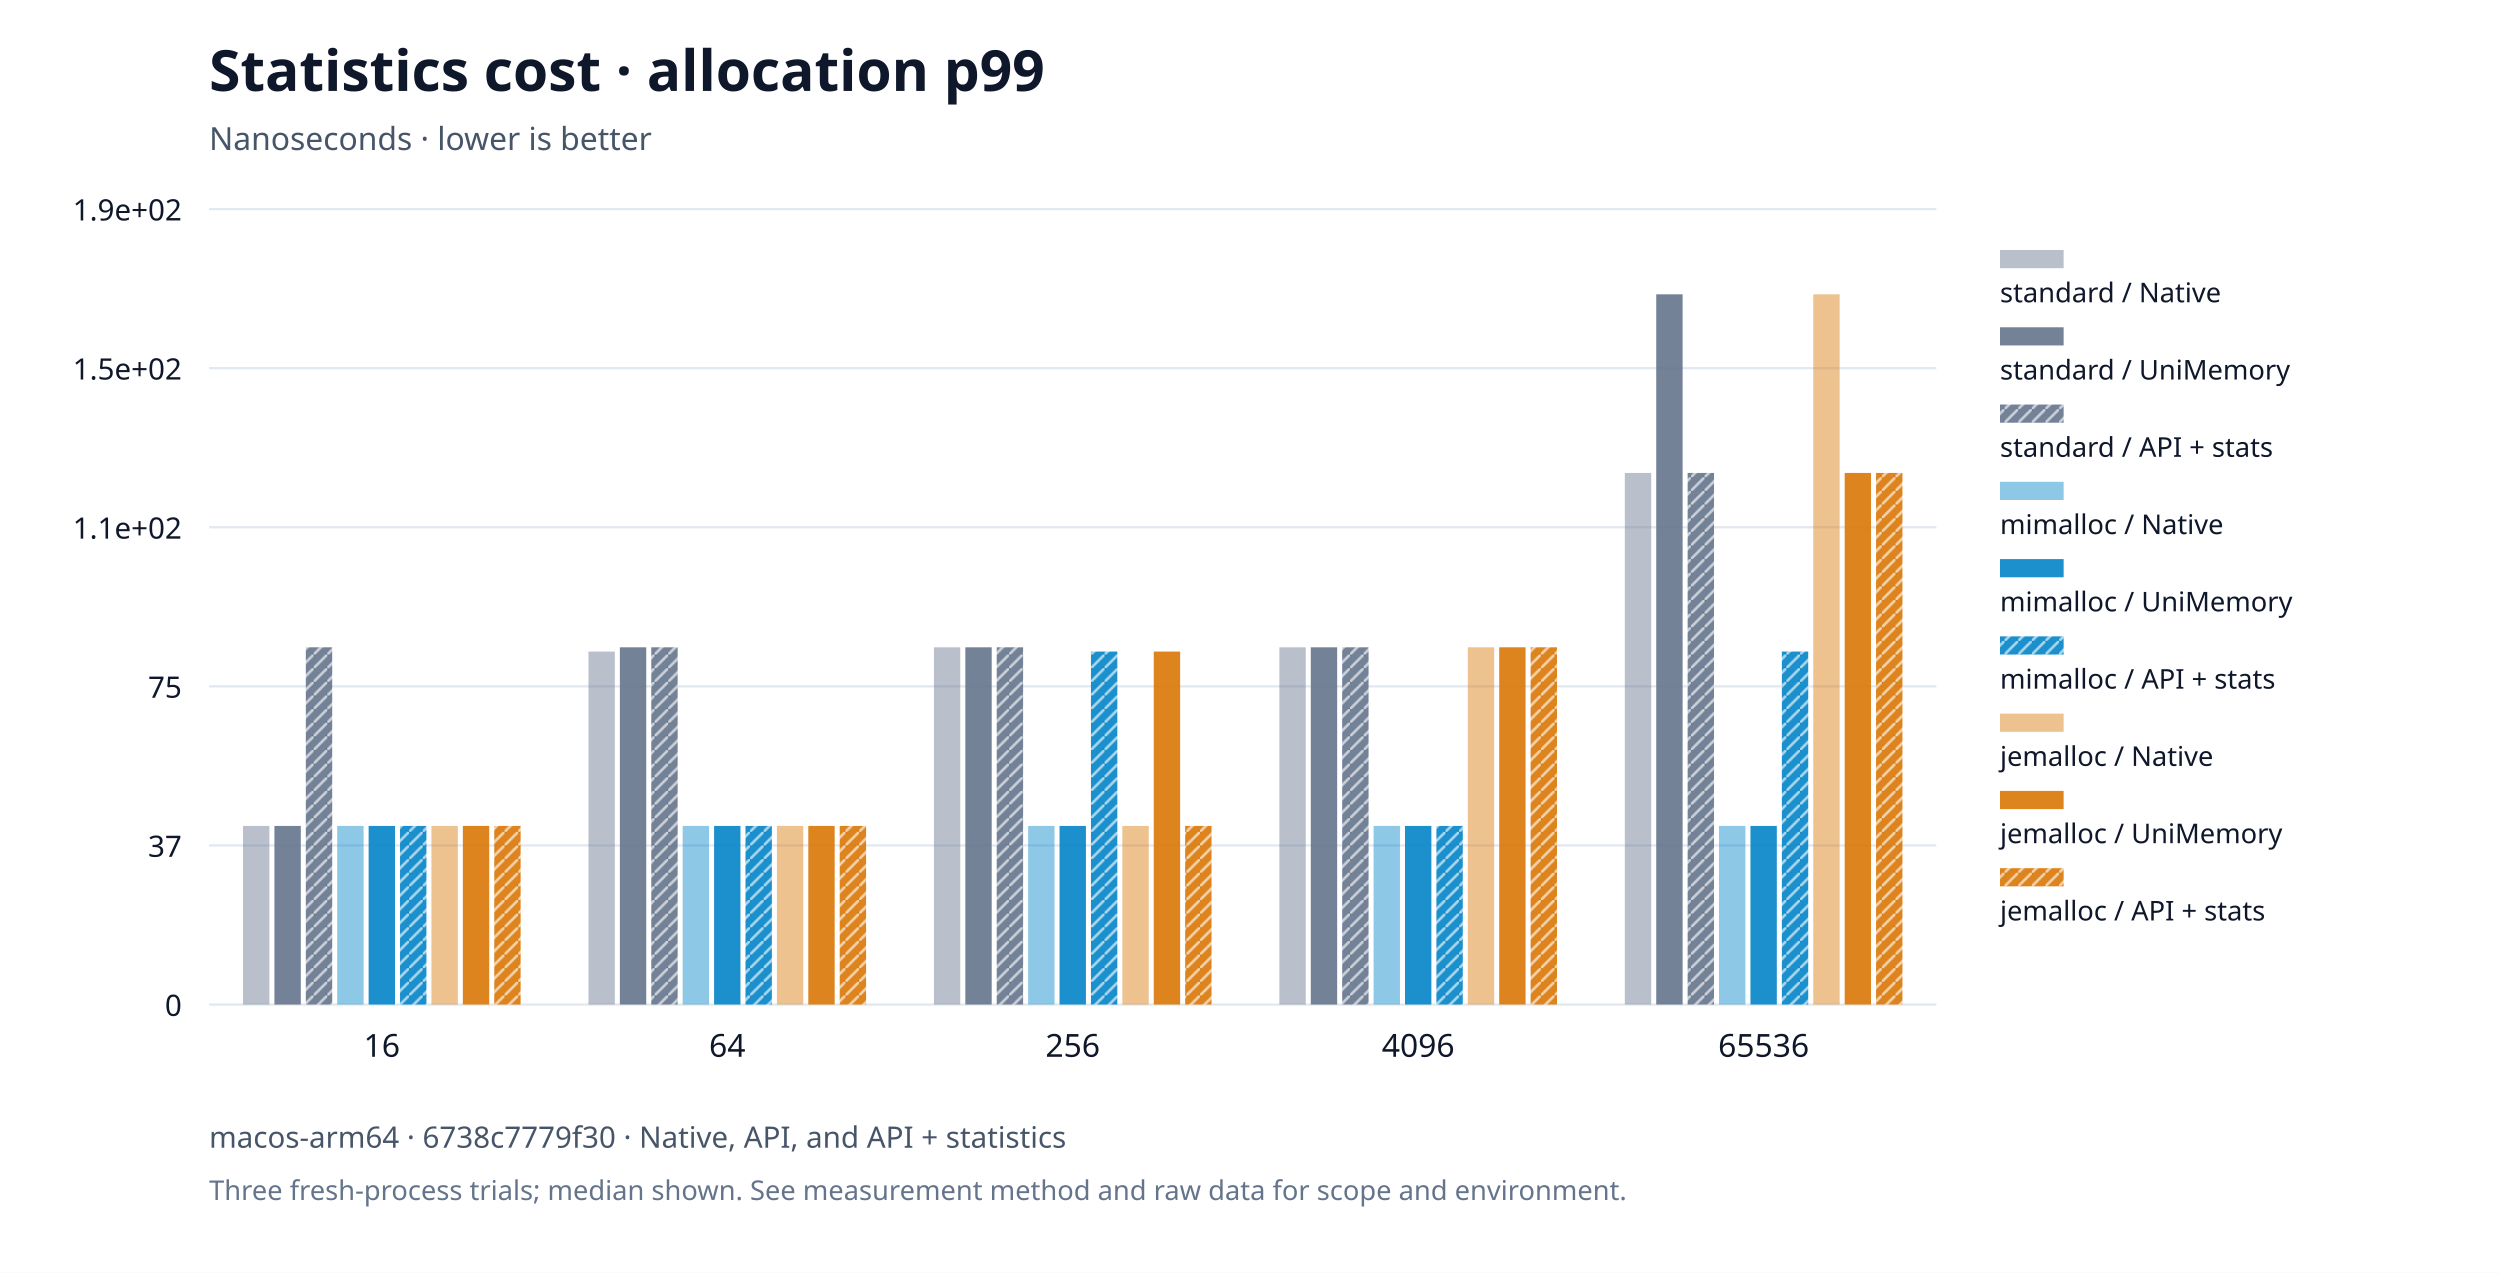
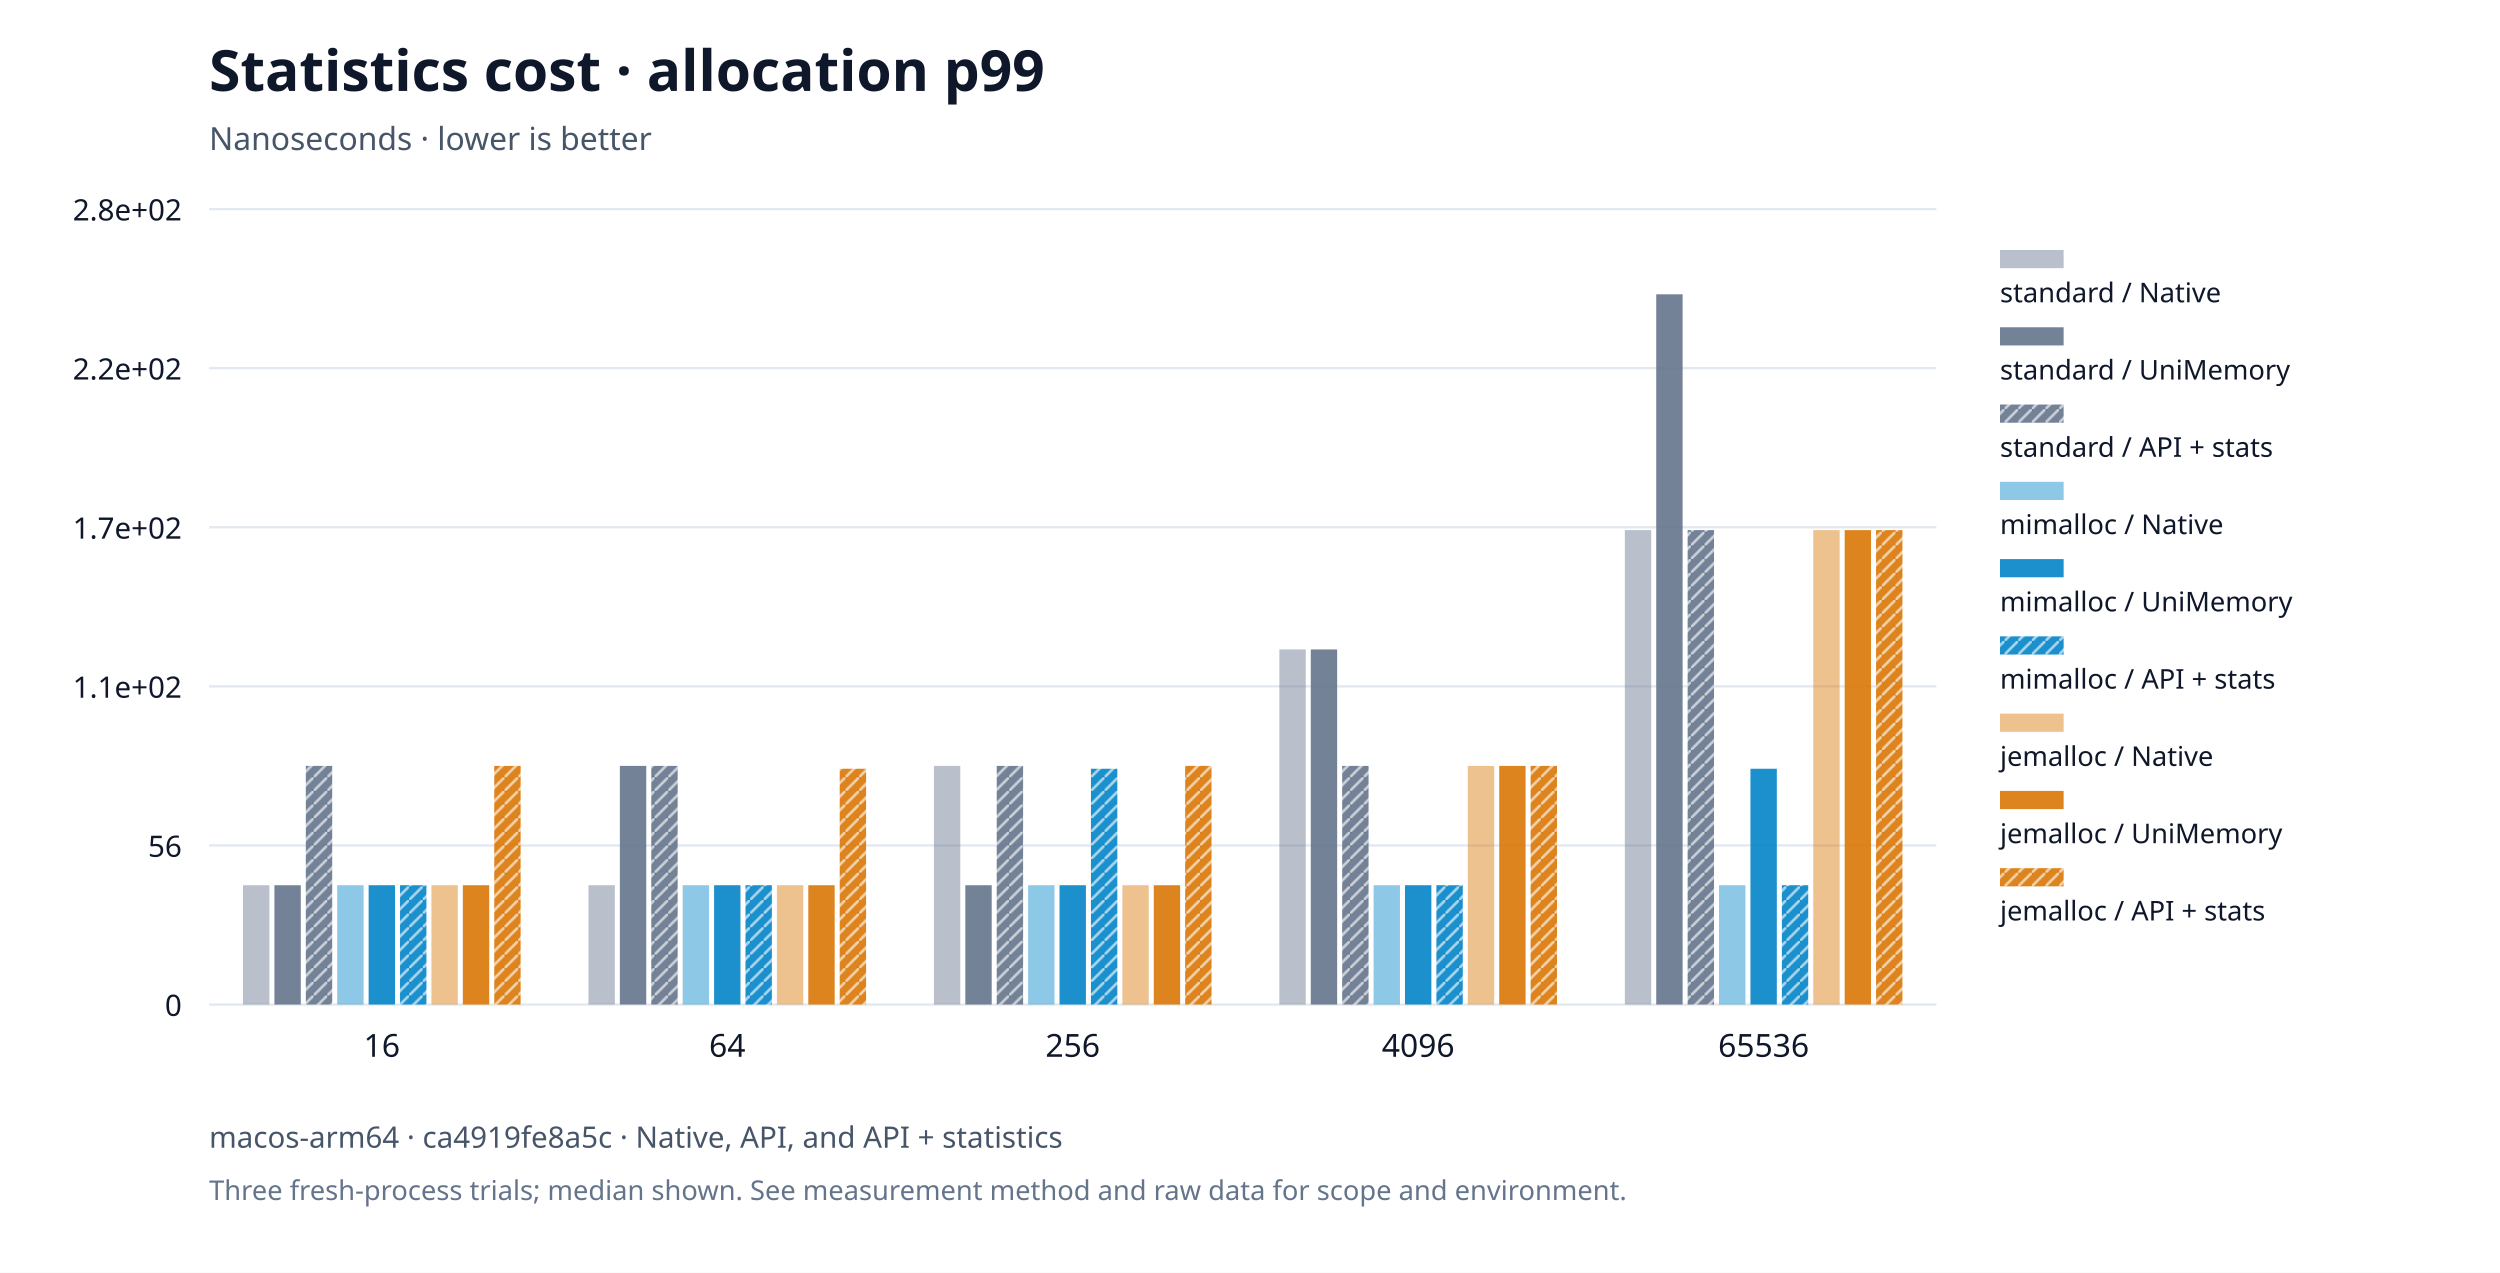
<svg xmlns="http://www.w3.org/2000/svg" viewBox="0 0 1100 560" role="img">
  <rect width="1100" height="560" fill="#ffffff" />
  <g font-family="system-ui,Segoe UI,sans-serif" fill="#0f172a">
    <text x="92" y="40" font-size="25" font-weight="650">Statistics cost · allocation p99</text>
    <text x="92" y="66" font-size="14" fill="#475569">Nanoseconds · lower is better</text>
    <defs>
      <pattern id="standard-basic" width="6" height="6" patternUnits="userSpaceOnUse">
        <rect width="6" height="6" fill="#64748b" />
        <path d="M0,6L6,0" stroke="#ffffff" stroke-opacity="0.6" stroke-width="1.2" />
      </pattern>
      <pattern id="mimalloc-basic" width="6" height="6" patternUnits="userSpaceOnUse">
        <rect width="6" height="6" fill="#0284c7" />
        <path d="M0,6L6,0" stroke="#ffffff" stroke-opacity="0.6" stroke-width="1.2" />
      </pattern>
      <pattern id="jemalloc-basic" width="6" height="6" patternUnits="userSpaceOnUse">
        <rect width="6" height="6" fill="#d97706" />
        <path d="M0,6L6,0" stroke="#ffffff" stroke-opacity="0.6" stroke-width="1.2" />
      </pattern>
    </defs>
    <path d="M92,442.0h760" stroke="#e2e8f0" />
    <text x="80" y="447.0" text-anchor="end" font-size="13">0</text>
    <path d="M92,372.0h760" stroke="#e2e8f0" />
-     <text x="80" y="377.0" text-anchor="end" font-size="13">37</text>
+     <text x="80" y="377.0" text-anchor="end" font-size="13">56</text>
    <path d="M92,302.0h760" stroke="#e2e8f0" />
-     <text x="80" y="307.0" text-anchor="end" font-size="13">75</text>
+     <text x="80" y="307.0" text-anchor="end" font-size="13">1.1e+02</text>
    <path d="M92,232.0h760" stroke="#e2e8f0" />
-     <text x="80" y="237.0" text-anchor="end" font-size="13">1.1e+02</text>
+     <text x="80" y="237.0" text-anchor="end" font-size="13">1.7e+02</text>
    <path d="M92,162.0h760" stroke="#e2e8f0" />
-     <text x="80" y="167.0" text-anchor="end" font-size="13">1.5e+02</text>
+     <text x="80" y="167.0" text-anchor="end" font-size="13">2.2e+02</text>
    <path d="M92,92.0h760" stroke="#e2e8f0" />
-     <text x="80" y="97.0" text-anchor="end" font-size="13">1.9e+02</text>
+     <text x="80" y="97.0" text-anchor="end" font-size="13">2.8e+02</text>
    <text x="168.0" y="465" text-anchor="middle" font-size="14">16</text>
    <text x="320.0" y="465" text-anchor="middle" font-size="14">64</text>
    <text x="472.0" y="465" text-anchor="middle" font-size="14">256</text>
    <text x="624.0" y="465" text-anchor="middle" font-size="14">4096</text>
    <text x="776.0" y="465" text-anchor="middle" font-size="14">65536</text>
-     <rect data-path="native" x="106.924" y="363.407" width="11.607" height="78.593" fill="#64748b" opacity="0.45" />
-     <rect data-path="native" x="258.924" y="286.686" width="11.607" height="155.314" fill="#64748b" opacity="0.45" />
-     <rect data-path="native" x="410.924" y="284.814" width="11.607" height="157.186" fill="#64748b" opacity="0.45" />
-     <rect data-path="native" x="562.924" y="284.814" width="11.607" height="157.186" fill="#64748b" opacity="0.45" />
-     <rect data-path="native" x="714.924" y="208.093" width="11.607" height="233.907" fill="#64748b" opacity="0.45" />
+     <rect data-path="native" x="106.924" y="389.5" width="11.607" height="52.5" fill="#64748b" opacity="0.45" />
+     <rect data-path="native" x="258.924" y="389.5" width="11.607" height="52.5" fill="#64748b" opacity="0.45" />
+     <rect data-path="native" x="410.924" y="337.0" width="11.607" height="105.0" fill="#64748b" opacity="0.45" />
+     <rect data-path="native" x="562.924" y="285.75" width="11.607" height="156.25" fill="#64748b" opacity="0.45" />
+     <rect data-path="native" x="714.924" y="233.25" width="11.607" height="208.75" fill="#64748b" opacity="0.45" />
    <rect data-path="native" x="880" y="110" width="28" height="8" fill="#64748b" opacity="0.45" />
    <text x="880" y="133" font-size="12">standard / Native</text>
-     <rect data-path="disabled" x="120.742" y="363.407" width="11.607" height="78.593" fill="#64748b" opacity="0.9" />
-     <rect data-path="disabled" x="272.742" y="284.814" width="11.607" height="157.186" fill="#64748b" opacity="0.9" />
-     <rect data-path="disabled" x="424.742" y="284.814" width="11.607" height="157.186" fill="#64748b" opacity="0.9" />
-     <rect data-path="disabled" x="576.742" y="284.814" width="11.607" height="157.186" fill="#64748b" opacity="0.9" />
+     <rect data-path="disabled" x="120.742" y="389.5" width="11.607" height="52.5" fill="#64748b" opacity="0.9" />
+     <rect data-path="disabled" x="272.742" y="337.0" width="11.607" height="105.0" fill="#64748b" opacity="0.9" />
+     <rect data-path="disabled" x="424.742" y="389.5" width="11.607" height="52.5" fill="#64748b" opacity="0.9" />
+     <rect data-path="disabled" x="576.742" y="285.75" width="11.607" height="156.25" fill="#64748b" opacity="0.9" />
    <rect data-path="disabled" x="728.742" y="129.5" width="11.607" height="312.5" fill="#64748b" opacity="0.9" />
    <rect data-path="disabled" x="880" y="144" width="28" height="8" fill="#64748b" opacity="0.9" />
    <text x="880" y="167" font-size="12">standard / UniMemory</text>
-     <rect data-path="basic" x="134.56" y="284.814" width="11.607" height="157.186" fill="url(#standard-basic)" opacity="0.9" />
-     <rect data-path="basic" x="286.56" y="284.814" width="11.607" height="157.186" fill="url(#standard-basic)" opacity="0.9" />
-     <rect data-path="basic" x="438.56" y="284.814" width="11.607" height="157.186" fill="url(#standard-basic)" opacity="0.9" />
-     <rect data-path="basic" x="590.56" y="284.814" width="11.607" height="157.186" fill="url(#standard-basic)" opacity="0.9" />
-     <rect data-path="basic" x="742.56" y="208.093" width="11.607" height="233.907" fill="url(#standard-basic)" opacity="0.9" />
+     <rect data-path="basic" x="134.56" y="337.0" width="11.607" height="105.0" fill="url(#standard-basic)" opacity="0.9" />
+     <rect data-path="basic" x="286.56" y="337.0" width="11.607" height="105.0" fill="url(#standard-basic)" opacity="0.9" />
+     <rect data-path="basic" x="438.56" y="337.0" width="11.607" height="105.0" fill="url(#standard-basic)" opacity="0.9" />
+     <rect data-path="basic" x="590.56" y="337.0" width="11.607" height="105.0" fill="url(#standard-basic)" opacity="0.9" />
+     <rect data-path="basic" x="742.56" y="233.25" width="11.607" height="208.75" fill="url(#standard-basic)" opacity="0.9" />
    <rect data-path="basic" x="880" y="178" width="28" height="8" fill="url(#standard-basic)" opacity="0.9" />
    <text x="880" y="201" font-size="12">standard / API + stats</text>
-     <rect data-path="native" x="148.378" y="363.407" width="11.607" height="78.593" fill="#0284c7" opacity="0.45" />
-     <rect data-path="native" x="300.378" y="363.407" width="11.607" height="78.593" fill="#0284c7" opacity="0.45" />
-     <rect data-path="native" x="452.378" y="363.407" width="11.607" height="78.593" fill="#0284c7" opacity="0.45" />
-     <rect data-path="native" x="604.378" y="363.407" width="11.607" height="78.593" fill="#0284c7" opacity="0.45" />
-     <rect data-path="native" x="756.378" y="363.407" width="11.607" height="78.593" fill="#0284c7" opacity="0.45" />
+     <rect data-path="native" x="148.378" y="389.5" width="11.607" height="52.5" fill="#0284c7" opacity="0.45" />
+     <rect data-path="native" x="300.378" y="389.5" width="11.607" height="52.5" fill="#0284c7" opacity="0.45" />
+     <rect data-path="native" x="452.378" y="389.5" width="11.607" height="52.5" fill="#0284c7" opacity="0.45" />
+     <rect data-path="native" x="604.378" y="389.5" width="11.607" height="52.5" fill="#0284c7" opacity="0.45" />
+     <rect data-path="native" x="756.378" y="389.5" width="11.607" height="52.5" fill="#0284c7" opacity="0.45" />
    <rect data-path="native" x="880" y="212" width="28" height="8" fill="#0284c7" opacity="0.45" />
    <text x="880" y="235" font-size="12">mimalloc / Native</text>
-     <rect data-path="disabled" x="162.196" y="363.407" width="11.607" height="78.593" fill="#0284c7" opacity="0.9" />
-     <rect data-path="disabled" x="314.196" y="363.407" width="11.607" height="78.593" fill="#0284c7" opacity="0.9" />
-     <rect data-path="disabled" x="466.196" y="363.407" width="11.607" height="78.593" fill="#0284c7" opacity="0.9" />
-     <rect data-path="disabled" x="618.196" y="363.407" width="11.607" height="78.593" fill="#0284c7" opacity="0.9" />
-     <rect data-path="disabled" x="770.196" y="363.407" width="11.607" height="78.593" fill="#0284c7" opacity="0.9" />
+     <rect data-path="disabled" x="162.196" y="389.5" width="11.607" height="52.5" fill="#0284c7" opacity="0.9" />
+     <rect data-path="disabled" x="314.196" y="389.5" width="11.607" height="52.5" fill="#0284c7" opacity="0.9" />
+     <rect data-path="disabled" x="466.196" y="389.5" width="11.607" height="52.5" fill="#0284c7" opacity="0.9" />
+     <rect data-path="disabled" x="618.196" y="389.5" width="11.607" height="52.5" fill="#0284c7" opacity="0.9" />
+     <rect data-path="disabled" x="770.196" y="338.25" width="11.607" height="103.75" fill="#0284c7" opacity="0.9" />
    <rect data-path="disabled" x="880" y="246" width="28" height="8" fill="#0284c7" opacity="0.9" />
    <text x="880" y="269" font-size="12">mimalloc / UniMemory</text>
-     <rect data-path="basic" x="176.015" y="363.407" width="11.607" height="78.593" fill="url(#mimalloc-basic)" opacity="0.9" />
-     <rect data-path="basic" x="328.015" y="363.407" width="11.607" height="78.593" fill="url(#mimalloc-basic)" opacity="0.9" />
-     <rect data-path="basic" x="480.015" y="286.686" width="11.607" height="155.314" fill="url(#mimalloc-basic)" opacity="0.9" />
-     <rect data-path="basic" x="632.015" y="363.407" width="11.607" height="78.593" fill="url(#mimalloc-basic)" opacity="0.9" />
-     <rect data-path="basic" x="784.015" y="286.686" width="11.607" height="155.314" fill="url(#mimalloc-basic)" opacity="0.9" />
+     <rect data-path="basic" x="176.015" y="389.5" width="11.607" height="52.5" fill="url(#mimalloc-basic)" opacity="0.9" />
+     <rect data-path="basic" x="328.015" y="389.5" width="11.607" height="52.5" fill="url(#mimalloc-basic)" opacity="0.9" />
+     <rect data-path="basic" x="480.015" y="338.25" width="11.607" height="103.75" fill="url(#mimalloc-basic)" opacity="0.9" />
+     <rect data-path="basic" x="632.015" y="389.5" width="11.607" height="52.5" fill="url(#mimalloc-basic)" opacity="0.9" />
+     <rect data-path="basic" x="784.015" y="389.5" width="11.607" height="52.5" fill="url(#mimalloc-basic)" opacity="0.9" />
    <rect data-path="basic" x="880" y="280" width="28" height="8" fill="url(#mimalloc-basic)" opacity="0.9" />
    <text x="880" y="303" font-size="12">mimalloc / API + stats</text>
-     <rect data-path="native" x="189.833" y="363.407" width="11.607" height="78.593" fill="#d97706" opacity="0.45" />
-     <rect data-path="native" x="341.833" y="363.407" width="11.607" height="78.593" fill="#d97706" opacity="0.45" />
-     <rect data-path="native" x="493.833" y="363.407" width="11.607" height="78.593" fill="#d97706" opacity="0.45" />
-     <rect data-path="native" x="645.833" y="284.814" width="11.607" height="157.186" fill="#d97706" opacity="0.45" />
-     <rect data-path="native" x="797.833" y="129.5" width="11.607" height="312.5" fill="#d97706" opacity="0.45" />
+     <rect data-path="native" x="189.833" y="389.5" width="11.607" height="52.5" fill="#d97706" opacity="0.45" />
+     <rect data-path="native" x="341.833" y="389.5" width="11.607" height="52.5" fill="#d97706" opacity="0.45" />
+     <rect data-path="native" x="493.833" y="389.5" width="11.607" height="52.5" fill="#d97706" opacity="0.45" />
+     <rect data-path="native" x="645.833" y="337.0" width="11.607" height="105.0" fill="#d97706" opacity="0.45" />
+     <rect data-path="native" x="797.833" y="233.25" width="11.607" height="208.75" fill="#d97706" opacity="0.45" />
    <rect data-path="native" x="880" y="314" width="28" height="8" fill="#d97706" opacity="0.45" />
    <text x="880" y="337" font-size="12">jemalloc / Native</text>
-     <rect data-path="disabled" x="203.651" y="363.407" width="11.607" height="78.593" fill="#d97706" opacity="0.9" />
-     <rect data-path="disabled" x="355.651" y="363.407" width="11.607" height="78.593" fill="#d97706" opacity="0.9" />
-     <rect data-path="disabled" x="507.651" y="286.686" width="11.607" height="155.314" fill="#d97706" opacity="0.9" />
-     <rect data-path="disabled" x="659.651" y="284.814" width="11.607" height="157.186" fill="#d97706" opacity="0.9" />
-     <rect data-path="disabled" x="811.651" y="208.093" width="11.607" height="233.907" fill="#d97706" opacity="0.9" />
+     <rect data-path="disabled" x="203.651" y="389.5" width="11.607" height="52.5" fill="#d97706" opacity="0.9" />
+     <rect data-path="disabled" x="355.651" y="389.5" width="11.607" height="52.5" fill="#d97706" opacity="0.9" />
+     <rect data-path="disabled" x="507.651" y="389.5" width="11.607" height="52.5" fill="#d97706" opacity="0.9" />
+     <rect data-path="disabled" x="659.651" y="337.0" width="11.607" height="105.0" fill="#d97706" opacity="0.9" />
+     <rect data-path="disabled" x="811.651" y="233.25" width="11.607" height="208.75" fill="#d97706" opacity="0.9" />
    <rect data-path="disabled" x="880" y="348" width="28" height="8" fill="#d97706" opacity="0.9" />
    <text x="880" y="371" font-size="12">jemalloc / UniMemory</text>
-     <rect data-path="basic" x="217.469" y="363.407" width="11.607" height="78.593" fill="url(#jemalloc-basic)" opacity="0.9" />
-     <rect data-path="basic" x="369.469" y="363.407" width="11.607" height="78.593" fill="url(#jemalloc-basic)" opacity="0.9" />
-     <rect data-path="basic" x="521.469" y="363.407" width="11.607" height="78.593" fill="url(#jemalloc-basic)" opacity="0.9" />
-     <rect data-path="basic" x="673.469" y="284.814" width="11.607" height="157.186" fill="url(#jemalloc-basic)" opacity="0.9" />
-     <rect data-path="basic" x="825.469" y="208.093" width="11.607" height="233.907" fill="url(#jemalloc-basic)" opacity="0.9" />
+     <rect data-path="basic" x="217.469" y="337.0" width="11.607" height="105.0" fill="url(#jemalloc-basic)" opacity="0.9" />
+     <rect data-path="basic" x="369.469" y="338.25" width="11.607" height="103.75" fill="url(#jemalloc-basic)" opacity="0.9" />
+     <rect data-path="basic" x="521.469" y="337.0" width="11.607" height="105.0" fill="url(#jemalloc-basic)" opacity="0.9" />
+     <rect data-path="basic" x="673.469" y="337.0" width="11.607" height="105.0" fill="url(#jemalloc-basic)" opacity="0.9" />
+     <rect data-path="basic" x="825.469" y="233.25" width="11.607" height="208.75" fill="url(#jemalloc-basic)" opacity="0.9" />
    <rect data-path="basic" x="880" y="382" width="28" height="8" fill="url(#jemalloc-basic)" opacity="0.9" />
    <text x="880" y="405" font-size="12">jemalloc / API + stats</text>
-     <text x="92" y="505" font-size="13" fill="#475569">macos-arm64 · 6738c7779f30 · Native, API, and API + statistics</text>
+     <text x="92" y="505" font-size="13" fill="#475569">macos-arm64 · ca4919fe8a5c · Native, API, and API + statistics</text>
    <text x="92" y="528" font-size="12" fill="#64748b">Three fresh-process trials; median shown. See measurement method and raw data for scope and environment.</text>
  </g>
</svg>
